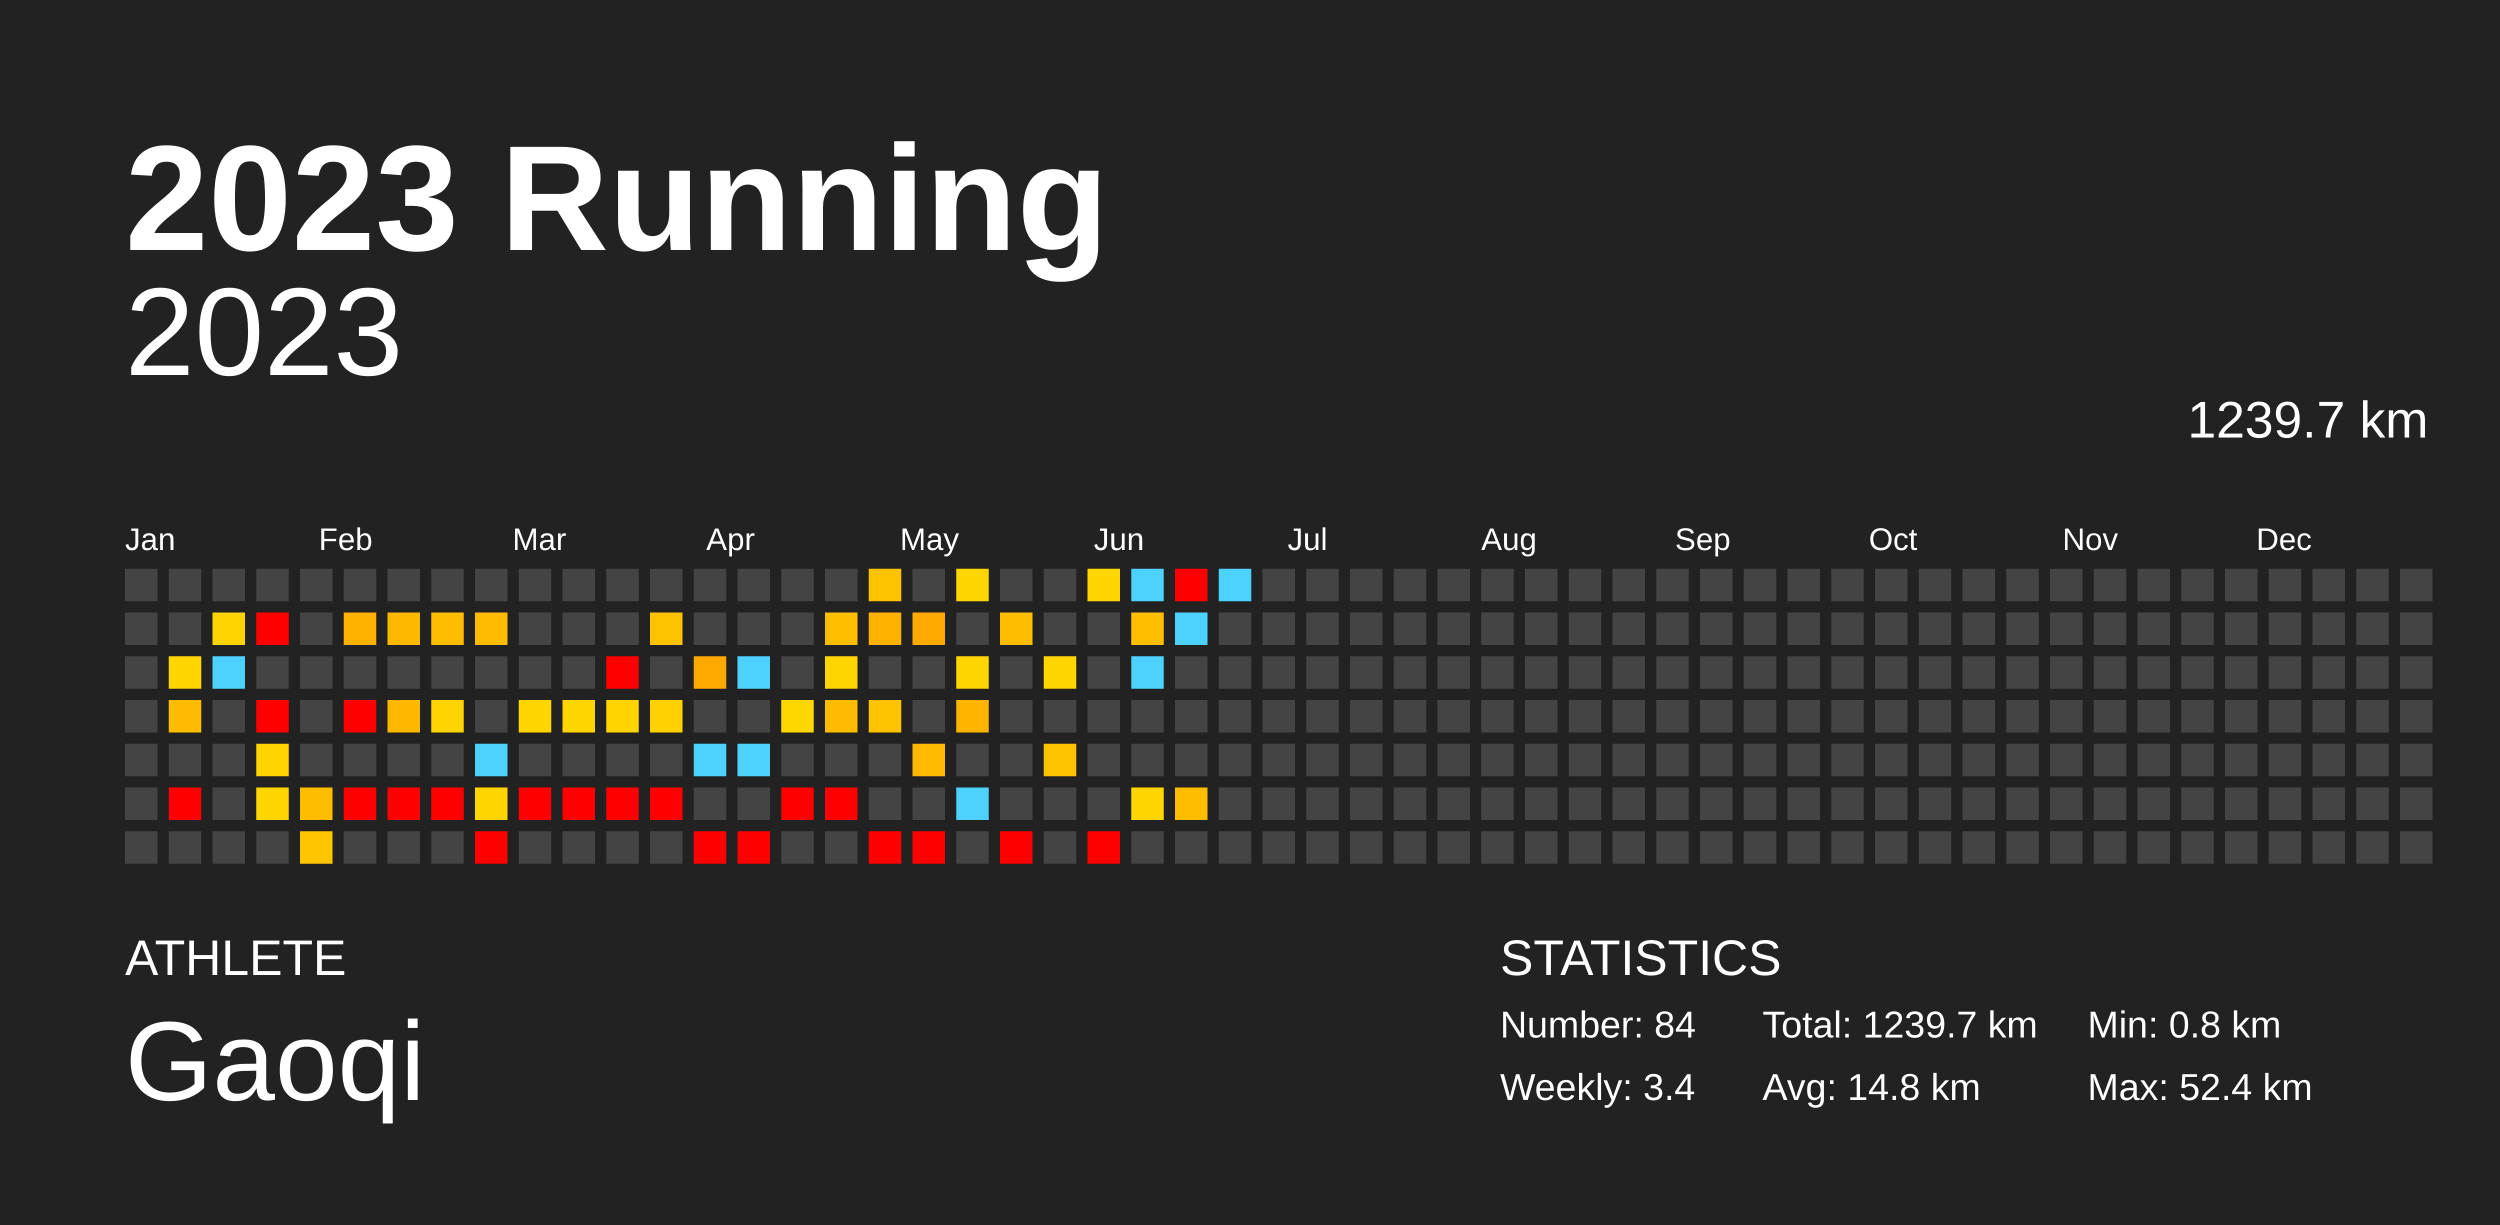
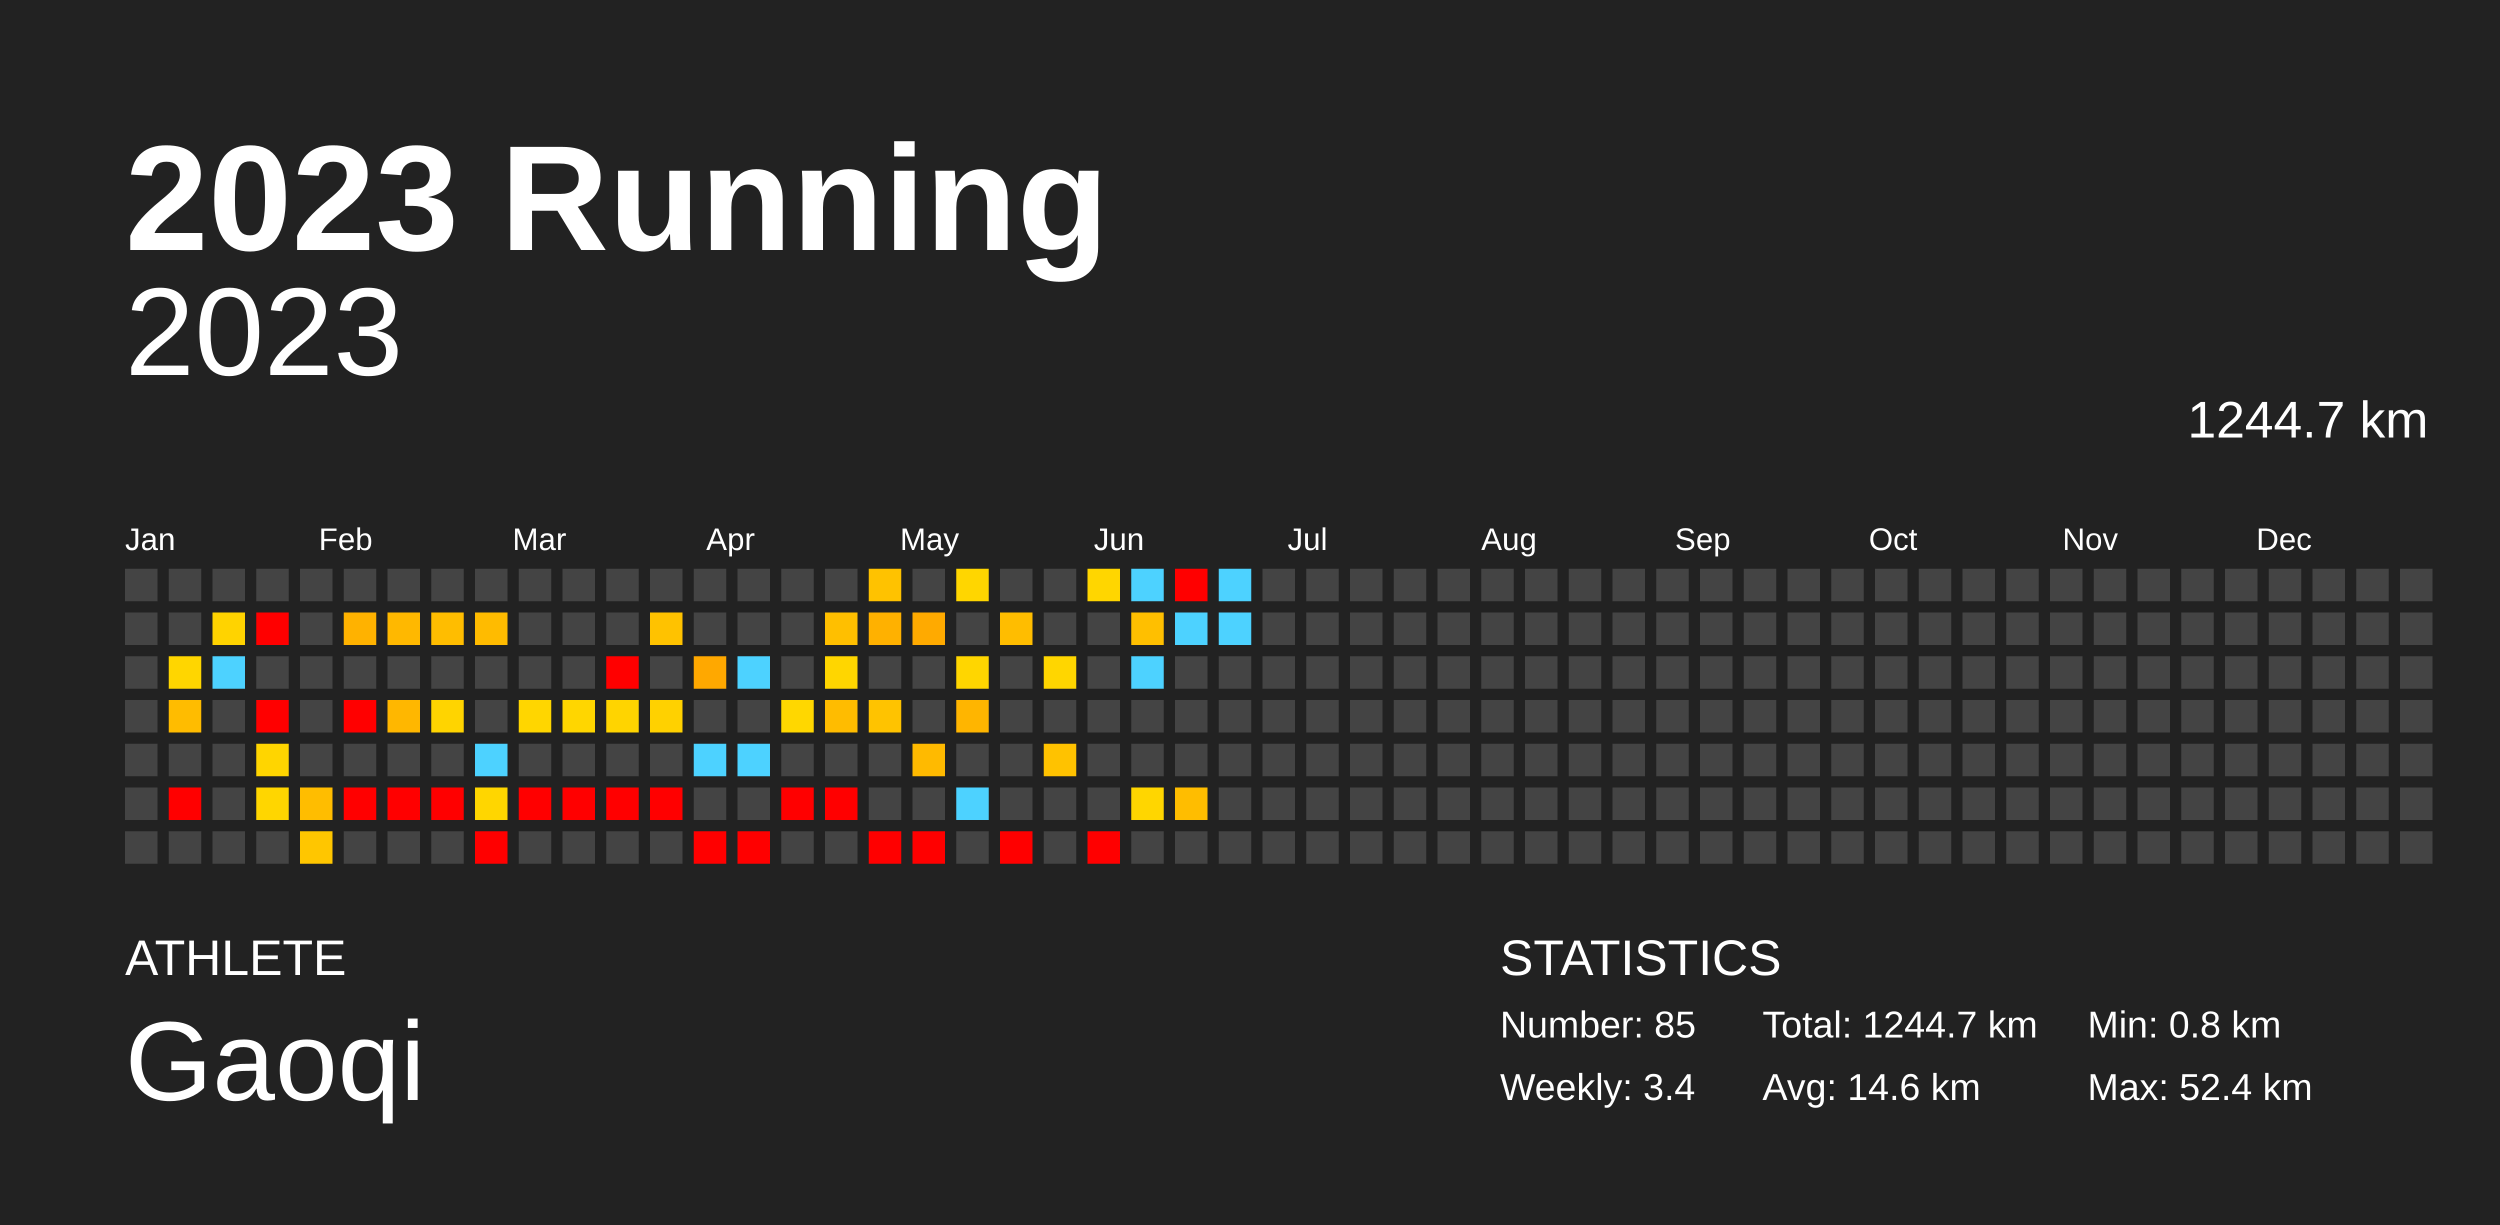
<svg xmlns="http://www.w3.org/2000/svg" baseProfile="full" height="98mm" version="1.1" viewBox="0,0,200,98" width="200mm">
  <defs />
  <rect fill="#222222" height="98" width="200" x="0" y="0" />
  <text fill="#FFFFFF" style="font-size:12px; font-family:Arial; font-weight:bold;" x="10" y="20">2023 Running</text>
  <text fill="#FFFFFF" style="font-size:4px; font-family:Arial" x="10" y="78">ATHLETE</text>
  <text fill="#FFFFFF" style="font-size:9px; font-family:Arial" x="10" y="88">Gaoqi</text>
  <text fill="#FFFFFF" style="font-size:4px; font-family:Arial" x="120" y="78">STATISTICS</text>
-   <text fill="#FFFFFF" style="font-size:3px; font-family:Arial" x="120" y="83">Number: 84</text>
+   <text fill="#FFFFFF" style="font-size:3px; font-family:Arial" x="120" y="83">Number: 85</text>
  <text fill="#FFFFFF" style="font-size:3px; font-family:Arial" x="120" y="88">Weekly: 3.4</text>
-   <text fill="#FFFFFF" style="font-size:3px; font-family:Arial" x="141" y="83">Total: 1239.7 km</text>
-   <text fill="#FFFFFF" style="font-size:3px; font-family:Arial" x="141" y="88">Avg: 14.8 km</text>
+   <text fill="#FFFFFF" style="font-size:3px; font-family:Arial" x="141" y="83">Total: 1244.7 km</text>
+   <text fill="#FFFFFF" style="font-size:3px; font-family:Arial" x="141" y="88">Avg: 14.6 km</text>
  <text fill="#FFFFFF" style="font-size:3px; font-family:Arial" x="167" y="83">Min: 0.8 km</text>
  <text fill="#FFFFFF" style="font-size:3px; font-family:Arial" x="167" y="88">Max: 52.4 km</text>
  <text alignment-baseline="hanging" fill="#FFFFFF" style="font-size:10.0px; font-family:Arial;" x="10" y="30">2023</text>
-   <text alignment-baseline="hanging" fill="#FFFFFF" style="font-size:4.125px; font-family:Arial;" x="175" y="35">1239.7 km</text>
+   <text alignment-baseline="hanging" fill="#FFFFFF" style="font-size:4.125px; font-family:Arial;" x="175" y="35">1244.7 km</text>
  <text fill="#FFFFFF" style="font-size:2.5px; font-family:Arial" x="10.0" y="44">Jan</text>
  <text fill="#FFFFFF" style="font-size:2.5px; font-family:Arial" x="25.5" y="44">Feb</text>
  <text fill="#FFFFFF" style="font-size:2.5px; font-family:Arial" x="41.0" y="44">Mar</text>
  <text fill="#FFFFFF" style="font-size:2.5px; font-family:Arial" x="56.5" y="44">Apr</text>
  <text fill="#FFFFFF" style="font-size:2.5px; font-family:Arial" x="72.0" y="44">May</text>
  <text fill="#FFFFFF" style="font-size:2.5px; font-family:Arial" x="87.5" y="44">Jun</text>
  <text fill="#FFFFFF" style="font-size:2.5px; font-family:Arial" x="103.0" y="44">Jul</text>
  <text fill="#FFFFFF" style="font-size:2.5px; font-family:Arial" x="118.5" y="44">Aug</text>
  <text fill="#FFFFFF" style="font-size:2.5px; font-family:Arial" x="134.0" y="44">Sep</text>
  <text fill="#FFFFFF" style="font-size:2.5px; font-family:Arial" x="149.5" y="44">Oct</text>
  <text fill="#FFFFFF" style="font-size:2.5px; font-family:Arial" x="165.0" y="44">Nov</text>
  <text fill="#FFFFFF" style="font-size:2.5px; font-family:Arial" x="180.5" y="44">Dec</text>
  <rect fill="#444444" height="2.6" width="2.6" x="10.0" y="45.5" />
  <rect fill="#444444" height="2.6" width="2.6" x="10.0" y="49.0" />
  <rect fill="#444444" height="2.6" width="2.6" x="10.0" y="52.5" />
  <rect fill="#444444" height="2.6" width="2.6" x="10.0" y="56.0" />
  <rect fill="#444444" height="2.6" width="2.6" x="10.0" y="59.5" />
  <rect fill="#444444" height="2.6" width="2.6" x="10.0" y="63.0" />
  <rect fill="#444444" height="2.6" width="2.6" x="10.0" y="66.5" />
  <rect fill="#444444" height="2.6" width="2.6" x="13.5" y="45.5" />
  <rect fill="#444444" height="2.6" width="2.6" x="13.5" y="49.0" />
  <rect fill="#ffd600" height="2.6" width="2.6" x="13.5" y="52.5" />
  <rect fill="#ffbc00" height="2.6" width="2.6" x="13.5" y="56.0" />
  <rect fill="#444444" height="2.6" width="2.6" x="13.5" y="59.5" />
  <rect fill="red" height="2.6" width="2.6" x="13.5" y="63.0" />
  <rect fill="#444444" height="2.6" width="2.6" x="13.5" y="66.5" />
  <rect fill="#444444" height="2.6" width="2.6" x="17.0" y="45.5" />
  <rect fill="#ffd300" height="2.6" width="2.6" x="17.0" y="49.0" />
  <rect fill="#4dd2ff" height="2.6" width="2.6" x="17.0" y="52.5" />
  <rect fill="#444444" height="2.6" width="2.6" x="17.0" y="56.0" />
  <rect fill="#444444" height="2.6" width="2.6" x="17.0" y="59.5" />
  <rect fill="#444444" height="2.6" width="2.6" x="17.0" y="63.0" />
  <rect fill="#444444" height="2.6" width="2.6" x="17.0" y="66.5" />
  <rect fill="#444444" height="2.6" width="2.6" x="20.5" y="45.5" />
  <rect fill="red" height="2.6" width="2.6" x="20.5" y="49.0" />
  <rect fill="#444444" height="2.6" width="2.6" x="20.5" y="52.5" />
  <rect fill="red" height="2.6" width="2.6" x="20.5" y="56.0" />
  <rect fill="#ffd500" height="2.6" width="2.6" x="20.5" y="59.5" />
  <rect fill="#ffd600" height="2.6" width="2.6" x="20.5" y="63.0" />
  <rect fill="#444444" height="2.6" width="2.6" x="20.5" y="66.5" />
  <rect fill="#444444" height="2.6" width="2.6" x="24.0" y="45.5" />
  <rect fill="#444444" height="2.6" width="2.6" x="24.0" y="49.0" />
  <rect fill="#444444" height="2.6" width="2.6" x="24.0" y="52.5" />
  <rect fill="#444444" height="2.6" width="2.6" x="24.0" y="56.0" />
  <rect fill="#444444" height="2.6" width="2.6" x="24.0" y="59.5" />
  <rect fill="#ffbd00" height="2.6" width="2.6" x="24.0" y="63.0" />
  <rect fill="#ffc600" height="2.6" width="2.6" x="24.0" y="66.5" />
  <rect fill="#444444" height="2.6" width="2.6" x="27.5" y="45.5" />
  <rect fill="#ffb200" height="2.6" width="2.6" x="27.5" y="49.0" />
  <rect fill="#444444" height="2.6" width="2.6" x="27.5" y="52.5" />
  <rect fill="red" height="2.6" width="2.6" x="27.5" y="56.0" />
  <rect fill="#444444" height="2.6" width="2.6" x="27.5" y="59.5" />
  <rect fill="red" height="2.6" width="2.6" x="27.5" y="63.0" />
  <rect fill="#444444" height="2.6" width="2.6" x="27.5" y="66.5" />
  <rect fill="#444444" height="2.6" width="2.6" x="31.0" y="45.5" />
  <rect fill="#ffb800" height="2.6" width="2.6" x="31.0" y="49.0" />
  <rect fill="#444444" height="2.6" width="2.6" x="31.0" y="52.5" />
  <rect fill="#ffb700" height="2.6" width="2.6" x="31.0" y="56.0" />
  <rect fill="#444444" height="2.6" width="2.6" x="31.0" y="59.5" />
  <rect fill="red" height="2.6" width="2.6" x="31.0" y="63.0" />
  <rect fill="#444444" height="2.6" width="2.6" x="31.0" y="66.5" />
  <rect fill="#444444" height="2.6" width="2.6" x="34.5" y="45.5" />
  <rect fill="#ffbd00" height="2.6" width="2.6" x="34.5" y="49.0" />
  <rect fill="#444444" height="2.6" width="2.6" x="34.5" y="52.5" />
  <rect fill="#ffd400" height="2.6" width="2.6" x="34.5" y="56.0" />
  <rect fill="#444444" height="2.6" width="2.6" x="34.5" y="59.5" />
  <rect fill="red" height="2.6" width="2.6" x="34.5" y="63.0" />
  <rect fill="#444444" height="2.6" width="2.6" x="34.5" y="66.5" />
  <rect fill="#444444" height="2.6" width="2.6" x="38.0" y="45.5" />
  <rect fill="#ffbb00" height="2.6" width="2.6" x="38.0" y="49.0" />
  <rect fill="#444444" height="2.6" width="2.6" x="38.0" y="52.5" />
  <rect fill="#444444" height="2.6" width="2.6" x="38.0" y="56.0" />
  <rect fill="#4dd2ff" height="2.6" width="2.6" x="38.0" y="59.5" />
  <rect fill="#ffd600" height="2.6" width="2.6" x="38.0" y="63.0" />
  <rect fill="red" height="2.6" width="2.6" x="38.0" y="66.5" />
  <rect fill="#444444" height="2.6" width="2.6" x="41.5" y="45.5" />
  <rect fill="#444444" height="2.6" width="2.6" x="41.5" y="49.0" />
  <rect fill="#444444" height="2.6" width="2.6" x="41.5" y="52.5" />
  <rect fill="#ffd600" height="2.6" width="2.6" x="41.5" y="56.0" />
  <rect fill="#444444" height="2.6" width="2.6" x="41.5" y="59.5" />
  <rect fill="red" height="2.6" width="2.6" x="41.5" y="63.0" />
  <rect fill="#444444" height="2.6" width="2.6" x="41.5" y="66.5" />
  <rect fill="#444444" height="2.6" width="2.6" x="45.0" y="45.5" />
  <rect fill="#444444" height="2.6" width="2.6" x="45.0" y="49.0" />
  <rect fill="#444444" height="2.6" width="2.6" x="45.0" y="52.5" />
  <rect fill="#ffd600" height="2.6" width="2.6" x="45.0" y="56.0" />
  <rect fill="#444444" height="2.6" width="2.6" x="45.0" y="59.5" />
  <rect fill="red" height="2.6" width="2.6" x="45.0" y="63.0" />
  <rect fill="#444444" height="2.6" width="2.6" x="45.0" y="66.5" />
  <rect fill="#444444" height="2.6" width="2.6" x="48.5" y="45.5" />
  <rect fill="#444444" height="2.6" width="2.6" x="48.5" y="49.0" />
  <rect fill="red" height="2.6" width="2.6" x="48.5" y="52.5" />
  <rect fill="#ffd400" height="2.6" width="2.6" x="48.5" y="56.0" />
  <rect fill="#444444" height="2.6" width="2.6" x="48.5" y="59.5" />
  <rect fill="red" height="2.6" width="2.6" x="48.5" y="63.0" />
  <rect fill="#444444" height="2.6" width="2.6" x="48.5" y="66.5" />
  <rect fill="#444444" height="2.6" width="2.6" x="52.0" y="45.5" />
  <rect fill="#ffc200" height="2.6" width="2.6" x="52.0" y="49.0" />
  <rect fill="#444444" height="2.6" width="2.6" x="52.0" y="52.5" />
  <rect fill="#ffd100" height="2.6" width="2.6" x="52.0" y="56.0" />
  <rect fill="#444444" height="2.6" width="2.6" x="52.0" y="59.5" />
  <rect fill="red" height="2.6" width="2.6" x="52.0" y="63.0" />
  <rect fill="#444444" height="2.6" width="2.6" x="52.0" y="66.5" />
  <rect fill="#444444" height="2.6" width="2.6" x="55.5" y="45.5" />
  <rect fill="#444444" height="2.6" width="2.6" x="55.5" y="49.0" />
  <rect fill="#ffa800" height="2.6" width="2.6" x="55.5" y="52.5" />
  <rect fill="#444444" height="2.6" width="2.6" x="55.5" y="56.0" />
  <rect fill="#4dd2ff" height="2.6" width="2.6" x="55.5" y="59.5" />
  <rect fill="#444444" height="2.6" width="2.6" x="55.5" y="63.0" />
  <rect fill="red" height="2.6" width="2.6" x="55.5" y="66.5" />
  <rect fill="#444444" height="2.6" width="2.6" x="59.0" y="45.5" />
  <rect fill="#444444" height="2.6" width="2.6" x="59.0" y="49.0" />
  <rect fill="#4dd2ff" height="2.6" width="2.6" x="59.0" y="52.5" />
  <rect fill="#444444" height="2.6" width="2.6" x="59.0" y="56.0" />
  <rect fill="#4dd2ff" height="2.6" width="2.6" x="59.0" y="59.5" />
  <rect fill="#444444" height="2.6" width="2.6" x="59.0" y="63.0" />
  <rect fill="red" height="2.6" width="2.6" x="59.0" y="66.5" />
  <rect fill="#444444" height="2.6" width="2.6" x="62.5" y="45.5" />
  <rect fill="#444444" height="2.6" width="2.6" x="62.5" y="49.0" />
  <rect fill="#444444" height="2.6" width="2.6" x="62.5" y="52.5" />
  <rect fill="#ffd700" height="2.6" width="2.6" x="62.5" y="56.0" />
  <rect fill="#444444" height="2.6" width="2.6" x="62.5" y="59.5" />
  <rect fill="red" height="2.6" width="2.6" x="62.5" y="63.0" />
  <rect fill="#444444" height="2.6" width="2.6" x="62.5" y="66.5" />
  <rect fill="#444444" height="2.6" width="2.6" x="66.0" y="45.5" />
  <rect fill="#ffbf00" height="2.6" width="2.6" x="66.0" y="49.0" />
  <rect fill="#ffd600" height="2.6" width="2.6" x="66.0" y="52.5" />
  <rect fill="#ffbc00" height="2.6" width="2.6" x="66.0" y="56.0" />
  <rect fill="#444444" height="2.6" width="2.6" x="66.0" y="59.5" />
  <rect fill="red" height="2.6" width="2.6" x="66.0" y="63.0" />
  <rect fill="#444444" height="2.6" width="2.6" x="66.0" y="66.5" />
  <rect fill="#ffc200" height="2.6" width="2.6" x="69.5" y="45.5" />
  <rect fill="#ffb100" height="2.6" width="2.6" x="69.5" y="49.0" />
  <rect fill="#444444" height="2.6" width="2.6" x="69.5" y="52.5" />
  <rect fill="#ffc300" height="2.6" width="2.6" x="69.5" y="56.0" />
  <rect fill="#444444" height="2.6" width="2.6" x="69.5" y="59.5" />
  <rect fill="#444444" height="2.6" width="2.6" x="69.5" y="63.0" />
  <rect fill="red" height="2.6" width="2.6" x="69.5" y="66.5" />
  <rect fill="#444444" height="2.6" width="2.6" x="73.0" y="45.5" />
  <rect fill="#ffaa00" height="2.6" width="2.6" x="73.0" y="49.0" />
  <rect fill="#444444" height="2.6" width="2.6" x="73.0" y="52.5" />
  <rect fill="#444444" height="2.6" width="2.6" x="73.0" y="56.0" />
  <rect fill="#ffba00" height="2.6" width="2.6" x="73.0" y="59.5" />
  <rect fill="#444444" height="2.6" width="2.6" x="73.0" y="63.0" />
  <rect fill="red" height="2.6" width="2.6" x="73.0" y="66.5" />
  <rect fill="#ffd600" height="2.6" width="2.6" x="76.5" y="45.5" />
  <rect fill="#444444" height="2.6" width="2.6" x="76.5" y="49.0" />
  <rect fill="#ffd600" height="2.6" width="2.6" x="76.5" y="52.5" />
  <rect fill="#ffb500" height="2.6" width="2.6" x="76.5" y="56.0" />
  <rect fill="#444444" height="2.6" width="2.6" x="76.5" y="59.5" />
  <rect fill="#4dd2ff" height="2.6" width="2.6" x="76.5" y="63.0" />
  <rect fill="#444444" height="2.6" width="2.6" x="76.5" y="66.5" />
  <rect fill="#444444" height="2.6" width="2.6" x="80.0" y="45.5" />
  <rect fill="#ffbd00" height="2.6" width="2.6" x="80.0" y="49.0" />
  <rect fill="#444444" height="2.6" width="2.6" x="80.0" y="52.5" />
  <rect fill="#444444" height="2.6" width="2.6" x="80.0" y="56.0" />
  <rect fill="#444444" height="2.6" width="2.6" x="80.0" y="59.5" />
  <rect fill="#444444" height="2.6" width="2.6" x="80.0" y="63.0" />
  <rect fill="red" height="2.6" width="2.6" x="80.0" y="66.5" />
  <rect fill="#444444" height="2.6" width="2.6" x="83.5" y="45.5" />
  <rect fill="#444444" height="2.6" width="2.6" x="83.5" y="49.0" />
  <rect fill="#ffd600" height="2.6" width="2.6" x="83.5" y="52.5" />
  <rect fill="#444444" height="2.6" width="2.6" x="83.5" y="56.0" />
  <rect fill="#ffc200" height="2.6" width="2.6" x="83.5" y="59.5" />
  <rect fill="#444444" height="2.6" width="2.6" x="83.5" y="63.0" />
  <rect fill="#444444" height="2.6" width="2.6" x="83.5" y="66.5" />
  <rect fill="#ffd600" height="2.6" width="2.6" x="87.0" y="45.5" />
  <rect fill="#444444" height="2.6" width="2.6" x="87.0" y="49.0" />
  <rect fill="#444444" height="2.6" width="2.6" x="87.0" y="52.5" />
  <rect fill="#444444" height="2.6" width="2.6" x="87.0" y="56.0" />
  <rect fill="#444444" height="2.6" width="2.6" x="87.0" y="59.5" />
  <rect fill="#444444" height="2.6" width="2.6" x="87.0" y="63.0" />
  <rect fill="red" height="2.6" width="2.6" x="87.0" y="66.5" />
  <rect fill="#4dd2ff" height="2.6" width="2.6" x="90.5" y="45.5" />
  <rect fill="#ffbf00" height="2.6" width="2.6" x="90.5" y="49.0" />
  <rect fill="#4dd2ff" height="2.6" width="2.6" x="90.5" y="52.5" />
  <rect fill="#444444" height="2.6" width="2.6" x="90.5" y="56.0" />
  <rect fill="#444444" height="2.6" width="2.6" x="90.5" y="59.5" />
  <rect fill="#ffd600" height="2.6" width="2.6" x="90.5" y="63.0" />
  <rect fill="#444444" height="2.6" width="2.6" x="90.5" y="66.5" />
  <rect fill="red" height="2.6" width="2.6" x="94.0" y="45.5" />
  <rect fill="#4dd2ff" height="2.6" width="2.6" x="94.0" y="49.0" />
  <rect fill="#444444" height="2.6" width="2.6" x="94.0" y="52.5" />
  <rect fill="#444444" height="2.6" width="2.6" x="94.0" y="56.0" />
  <rect fill="#444444" height="2.6" width="2.6" x="94.0" y="59.5" />
  <rect fill="#ffbd00" height="2.6" width="2.6" x="94.0" y="63.0" />
  <rect fill="#444444" height="2.6" width="2.6" x="94.0" y="66.5" />
  <rect fill="#4dd2ff" height="2.6" width="2.6" x="97.5" y="45.5" />
-   <rect fill="#444444" height="2.6" width="2.6" x="97.5" y="49.0" />
+   <rect fill="#4dd2ff" height="2.6" width="2.6" x="97.5" y="49.0" />
  <rect fill="#444444" height="2.6" width="2.6" x="97.5" y="52.5" />
  <rect fill="#444444" height="2.6" width="2.6" x="97.5" y="56.0" />
  <rect fill="#444444" height="2.6" width="2.6" x="97.5" y="59.5" />
  <rect fill="#444444" height="2.6" width="2.6" x="97.5" y="63.0" />
  <rect fill="#444444" height="2.6" width="2.6" x="97.5" y="66.5" />
  <rect fill="#444444" height="2.6" width="2.6" x="101.0" y="45.5" />
  <rect fill="#444444" height="2.6" width="2.6" x="101.0" y="49.0" />
  <rect fill="#444444" height="2.6" width="2.6" x="101.0" y="52.5" />
  <rect fill="#444444" height="2.6" width="2.6" x="101.0" y="56.0" />
  <rect fill="#444444" height="2.6" width="2.6" x="101.0" y="59.5" />
  <rect fill="#444444" height="2.6" width="2.6" x="101.0" y="63.0" />
  <rect fill="#444444" height="2.6" width="2.6" x="101.0" y="66.5" />
  <rect fill="#444444" height="2.6" width="2.6" x="104.5" y="45.5" />
  <rect fill="#444444" height="2.6" width="2.6" x="104.5" y="49.0" />
  <rect fill="#444444" height="2.6" width="2.6" x="104.5" y="52.5" />
  <rect fill="#444444" height="2.6" width="2.6" x="104.5" y="56.0" />
  <rect fill="#444444" height="2.6" width="2.6" x="104.5" y="59.5" />
  <rect fill="#444444" height="2.6" width="2.6" x="104.5" y="63.0" />
  <rect fill="#444444" height="2.6" width="2.6" x="104.5" y="66.5" />
  <rect fill="#444444" height="2.6" width="2.6" x="108.0" y="45.5" />
  <rect fill="#444444" height="2.6" width="2.6" x="108.0" y="49.0" />
  <rect fill="#444444" height="2.6" width="2.6" x="108.0" y="52.5" />
  <rect fill="#444444" height="2.6" width="2.6" x="108.0" y="56.0" />
  <rect fill="#444444" height="2.6" width="2.6" x="108.0" y="59.5" />
  <rect fill="#444444" height="2.6" width="2.6" x="108.0" y="63.0" />
  <rect fill="#444444" height="2.6" width="2.6" x="108.0" y="66.5" />
  <rect fill="#444444" height="2.6" width="2.6" x="111.5" y="45.5" />
  <rect fill="#444444" height="2.6" width="2.6" x="111.5" y="49.0" />
  <rect fill="#444444" height="2.6" width="2.6" x="111.5" y="52.5" />
  <rect fill="#444444" height="2.6" width="2.6" x="111.5" y="56.0" />
  <rect fill="#444444" height="2.6" width="2.6" x="111.5" y="59.5" />
  <rect fill="#444444" height="2.6" width="2.6" x="111.5" y="63.0" />
  <rect fill="#444444" height="2.6" width="2.6" x="111.5" y="66.5" />
  <rect fill="#444444" height="2.6" width="2.6" x="115.0" y="45.5" />
  <rect fill="#444444" height="2.6" width="2.6" x="115.0" y="49.0" />
  <rect fill="#444444" height="2.6" width="2.6" x="115.0" y="52.5" />
  <rect fill="#444444" height="2.6" width="2.6" x="115.0" y="56.0" />
  <rect fill="#444444" height="2.6" width="2.6" x="115.0" y="59.5" />
  <rect fill="#444444" height="2.6" width="2.6" x="115.0" y="63.0" />
  <rect fill="#444444" height="2.6" width="2.6" x="115.0" y="66.5" />
  <rect fill="#444444" height="2.6" width="2.6" x="118.5" y="45.5" />
  <rect fill="#444444" height="2.6" width="2.6" x="118.5" y="49.0" />
  <rect fill="#444444" height="2.6" width="2.6" x="118.5" y="52.5" />
  <rect fill="#444444" height="2.6" width="2.6" x="118.5" y="56.0" />
  <rect fill="#444444" height="2.6" width="2.6" x="118.5" y="59.5" />
  <rect fill="#444444" height="2.6" width="2.6" x="118.5" y="63.0" />
  <rect fill="#444444" height="2.6" width="2.6" x="118.5" y="66.5" />
  <rect fill="#444444" height="2.6" width="2.6" x="122.0" y="45.5" />
  <rect fill="#444444" height="2.6" width="2.6" x="122.0" y="49.0" />
  <rect fill="#444444" height="2.6" width="2.6" x="122.0" y="52.5" />
  <rect fill="#444444" height="2.6" width="2.6" x="122.0" y="56.0" />
  <rect fill="#444444" height="2.6" width="2.6" x="122.0" y="59.5" />
  <rect fill="#444444" height="2.6" width="2.6" x="122.0" y="63.0" />
  <rect fill="#444444" height="2.6" width="2.6" x="122.0" y="66.5" />
  <rect fill="#444444" height="2.6" width="2.6" x="125.5" y="45.5" />
  <rect fill="#444444" height="2.6" width="2.6" x="125.5" y="49.0" />
  <rect fill="#444444" height="2.6" width="2.6" x="125.5" y="52.5" />
  <rect fill="#444444" height="2.6" width="2.6" x="125.5" y="56.0" />
  <rect fill="#444444" height="2.6" width="2.6" x="125.5" y="59.5" />
  <rect fill="#444444" height="2.6" width="2.6" x="125.5" y="63.0" />
  <rect fill="#444444" height="2.6" width="2.6" x="125.5" y="66.5" />
  <rect fill="#444444" height="2.6" width="2.6" x="129.0" y="45.5" />
  <rect fill="#444444" height="2.6" width="2.6" x="129.0" y="49.0" />
  <rect fill="#444444" height="2.6" width="2.6" x="129.0" y="52.5" />
  <rect fill="#444444" height="2.6" width="2.6" x="129.0" y="56.0" />
  <rect fill="#444444" height="2.6" width="2.6" x="129.0" y="59.5" />
  <rect fill="#444444" height="2.6" width="2.6" x="129.0" y="63.0" />
  <rect fill="#444444" height="2.6" width="2.6" x="129.0" y="66.5" />
  <rect fill="#444444" height="2.6" width="2.6" x="132.5" y="45.5" />
  <rect fill="#444444" height="2.6" width="2.6" x="132.5" y="49.0" />
  <rect fill="#444444" height="2.6" width="2.6" x="132.5" y="52.5" />
  <rect fill="#444444" height="2.6" width="2.6" x="132.5" y="56.0" />
  <rect fill="#444444" height="2.6" width="2.6" x="132.5" y="59.5" />
  <rect fill="#444444" height="2.6" width="2.6" x="132.5" y="63.0" />
  <rect fill="#444444" height="2.6" width="2.6" x="132.5" y="66.5" />
  <rect fill="#444444" height="2.6" width="2.6" x="136.0" y="45.5" />
  <rect fill="#444444" height="2.6" width="2.6" x="136.0" y="49.0" />
  <rect fill="#444444" height="2.6" width="2.6" x="136.0" y="52.5" />
  <rect fill="#444444" height="2.6" width="2.6" x="136.0" y="56.0" />
  <rect fill="#444444" height="2.6" width="2.6" x="136.0" y="59.5" />
  <rect fill="#444444" height="2.6" width="2.6" x="136.0" y="63.0" />
  <rect fill="#444444" height="2.6" width="2.6" x="136.0" y="66.5" />
  <rect fill="#444444" height="2.6" width="2.6" x="139.5" y="45.5" />
  <rect fill="#444444" height="2.6" width="2.6" x="139.5" y="49.0" />
  <rect fill="#444444" height="2.6" width="2.6" x="139.5" y="52.5" />
  <rect fill="#444444" height="2.6" width="2.6" x="139.5" y="56.0" />
  <rect fill="#444444" height="2.6" width="2.6" x="139.5" y="59.5" />
  <rect fill="#444444" height="2.6" width="2.6" x="139.5" y="63.0" />
  <rect fill="#444444" height="2.6" width="2.6" x="139.5" y="66.5" />
  <rect fill="#444444" height="2.6" width="2.6" x="143.0" y="45.5" />
  <rect fill="#444444" height="2.6" width="2.6" x="143.0" y="49.0" />
  <rect fill="#444444" height="2.6" width="2.6" x="143.0" y="52.5" />
  <rect fill="#444444" height="2.6" width="2.6" x="143.0" y="56.0" />
  <rect fill="#444444" height="2.6" width="2.6" x="143.0" y="59.5" />
  <rect fill="#444444" height="2.6" width="2.6" x="143.0" y="63.0" />
  <rect fill="#444444" height="2.6" width="2.6" x="143.0" y="66.5" />
  <rect fill="#444444" height="2.6" width="2.6" x="146.5" y="45.5" />
  <rect fill="#444444" height="2.6" width="2.6" x="146.5" y="49.0" />
  <rect fill="#444444" height="2.6" width="2.6" x="146.5" y="52.5" />
  <rect fill="#444444" height="2.6" width="2.6" x="146.5" y="56.0" />
  <rect fill="#444444" height="2.6" width="2.6" x="146.5" y="59.5" />
  <rect fill="#444444" height="2.6" width="2.6" x="146.5" y="63.0" />
  <rect fill="#444444" height="2.6" width="2.6" x="146.5" y="66.5" />
  <rect fill="#444444" height="2.6" width="2.6" x="150.0" y="45.5" />
  <rect fill="#444444" height="2.6" width="2.6" x="150.0" y="49.0" />
  <rect fill="#444444" height="2.6" width="2.6" x="150.0" y="52.5" />
  <rect fill="#444444" height="2.6" width="2.6" x="150.0" y="56.0" />
  <rect fill="#444444" height="2.6" width="2.6" x="150.0" y="59.5" />
  <rect fill="#444444" height="2.6" width="2.6" x="150.0" y="63.0" />
  <rect fill="#444444" height="2.6" width="2.6" x="150.0" y="66.5" />
  <rect fill="#444444" height="2.6" width="2.6" x="153.5" y="45.5" />
  <rect fill="#444444" height="2.6" width="2.6" x="153.5" y="49.0" />
  <rect fill="#444444" height="2.6" width="2.6" x="153.5" y="52.5" />
  <rect fill="#444444" height="2.6" width="2.6" x="153.5" y="56.0" />
  <rect fill="#444444" height="2.6" width="2.6" x="153.5" y="59.5" />
  <rect fill="#444444" height="2.6" width="2.6" x="153.5" y="63.0" />
  <rect fill="#444444" height="2.6" width="2.6" x="153.5" y="66.5" />
  <rect fill="#444444" height="2.6" width="2.6" x="157.0" y="45.5" />
  <rect fill="#444444" height="2.6" width="2.6" x="157.0" y="49.0" />
  <rect fill="#444444" height="2.6" width="2.6" x="157.0" y="52.5" />
  <rect fill="#444444" height="2.6" width="2.6" x="157.0" y="56.0" />
  <rect fill="#444444" height="2.6" width="2.6" x="157.0" y="59.5" />
  <rect fill="#444444" height="2.6" width="2.6" x="157.0" y="63.0" />
  <rect fill="#444444" height="2.6" width="2.6" x="157.0" y="66.5" />
  <rect fill="#444444" height="2.6" width="2.6" x="160.5" y="45.5" />
  <rect fill="#444444" height="2.6" width="2.6" x="160.5" y="49.0" />
  <rect fill="#444444" height="2.6" width="2.6" x="160.5" y="52.5" />
  <rect fill="#444444" height="2.6" width="2.6" x="160.5" y="56.0" />
  <rect fill="#444444" height="2.6" width="2.6" x="160.5" y="59.5" />
  <rect fill="#444444" height="2.6" width="2.6" x="160.5" y="63.0" />
  <rect fill="#444444" height="2.6" width="2.6" x="160.5" y="66.5" />
  <rect fill="#444444" height="2.6" width="2.6" x="164.0" y="45.5" />
  <rect fill="#444444" height="2.6" width="2.6" x="164.0" y="49.0" />
  <rect fill="#444444" height="2.6" width="2.6" x="164.0" y="52.5" />
  <rect fill="#444444" height="2.6" width="2.6" x="164.0" y="56.0" />
  <rect fill="#444444" height="2.6" width="2.6" x="164.0" y="59.5" />
  <rect fill="#444444" height="2.6" width="2.6" x="164.0" y="63.0" />
  <rect fill="#444444" height="2.6" width="2.6" x="164.0" y="66.5" />
  <rect fill="#444444" height="2.6" width="2.6" x="167.5" y="45.5" />
  <rect fill="#444444" height="2.6" width="2.6" x="167.5" y="49.0" />
  <rect fill="#444444" height="2.6" width="2.6" x="167.5" y="52.5" />
  <rect fill="#444444" height="2.6" width="2.6" x="167.5" y="56.0" />
  <rect fill="#444444" height="2.6" width="2.6" x="167.5" y="59.5" />
  <rect fill="#444444" height="2.6" width="2.6" x="167.5" y="63.0" />
  <rect fill="#444444" height="2.6" width="2.6" x="167.5" y="66.5" />
  <rect fill="#444444" height="2.6" width="2.6" x="171.0" y="45.5" />
  <rect fill="#444444" height="2.6" width="2.6" x="171.0" y="49.0" />
  <rect fill="#444444" height="2.6" width="2.6" x="171.0" y="52.5" />
  <rect fill="#444444" height="2.6" width="2.6" x="171.0" y="56.0" />
  <rect fill="#444444" height="2.6" width="2.6" x="171.0" y="59.5" />
  <rect fill="#444444" height="2.6" width="2.6" x="171.0" y="63.0" />
  <rect fill="#444444" height="2.6" width="2.6" x="171.0" y="66.5" />
  <rect fill="#444444" height="2.6" width="2.6" x="174.5" y="45.5" />
  <rect fill="#444444" height="2.6" width="2.6" x="174.5" y="49.0" />
  <rect fill="#444444" height="2.6" width="2.6" x="174.5" y="52.5" />
  <rect fill="#444444" height="2.6" width="2.6" x="174.5" y="56.0" />
  <rect fill="#444444" height="2.6" width="2.6" x="174.5" y="59.5" />
  <rect fill="#444444" height="2.6" width="2.6" x="174.5" y="63.0" />
  <rect fill="#444444" height="2.6" width="2.6" x="174.5" y="66.5" />
  <rect fill="#444444" height="2.6" width="2.6" x="178.0" y="45.5" />
  <rect fill="#444444" height="2.6" width="2.6" x="178.0" y="49.0" />
  <rect fill="#444444" height="2.6" width="2.6" x="178.0" y="52.5" />
  <rect fill="#444444" height="2.6" width="2.6" x="178.0" y="56.0" />
  <rect fill="#444444" height="2.6" width="2.6" x="178.0" y="59.5" />
  <rect fill="#444444" height="2.6" width="2.6" x="178.0" y="63.0" />
  <rect fill="#444444" height="2.6" width="2.6" x="178.0" y="66.5" />
  <rect fill="#444444" height="2.6" width="2.6" x="181.5" y="45.5" />
  <rect fill="#444444" height="2.6" width="2.6" x="181.5" y="49.0" />
  <rect fill="#444444" height="2.6" width="2.6" x="181.5" y="52.5" />
  <rect fill="#444444" height="2.6" width="2.6" x="181.5" y="56.0" />
  <rect fill="#444444" height="2.6" width="2.6" x="181.5" y="59.5" />
  <rect fill="#444444" height="2.6" width="2.6" x="181.5" y="63.0" />
  <rect fill="#444444" height="2.6" width="2.6" x="181.5" y="66.5" />
  <rect fill="#444444" height="2.6" width="2.6" x="185.0" y="45.5" />
  <rect fill="#444444" height="2.6" width="2.6" x="185.0" y="49.0" />
  <rect fill="#444444" height="2.6" width="2.6" x="185.0" y="52.5" />
  <rect fill="#444444" height="2.6" width="2.6" x="185.0" y="56.0" />
  <rect fill="#444444" height="2.6" width="2.6" x="185.0" y="59.5" />
  <rect fill="#444444" height="2.6" width="2.6" x="185.0" y="63.0" />
  <rect fill="#444444" height="2.6" width="2.6" x="185.0" y="66.5" />
  <rect fill="#444444" height="2.6" width="2.6" x="188.5" y="45.5" />
  <rect fill="#444444" height="2.6" width="2.6" x="188.5" y="49.0" />
  <rect fill="#444444" height="2.6" width="2.6" x="188.5" y="52.5" />
  <rect fill="#444444" height="2.6" width="2.6" x="188.5" y="56.0" />
  <rect fill="#444444" height="2.6" width="2.6" x="188.5" y="59.5" />
  <rect fill="#444444" height="2.6" width="2.6" x="188.5" y="63.0" />
  <rect fill="#444444" height="2.6" width="2.6" x="188.5" y="66.5" />
  <rect fill="#444444" height="2.6" width="2.6" x="192.0" y="45.5" />
  <rect fill="#444444" height="2.6" width="2.6" x="192.0" y="49.0" />
  <rect fill="#444444" height="2.6" width="2.6" x="192.0" y="52.5" />
  <rect fill="#444444" height="2.6" width="2.6" x="192.0" y="56.0" />
  <rect fill="#444444" height="2.6" width="2.6" x="192.0" y="59.5" />
  <rect fill="#444444" height="2.6" width="2.6" x="192.0" y="63.0" />
  <rect fill="#444444" height="2.6" width="2.6" x="192.0" y="66.5" />
</svg>
